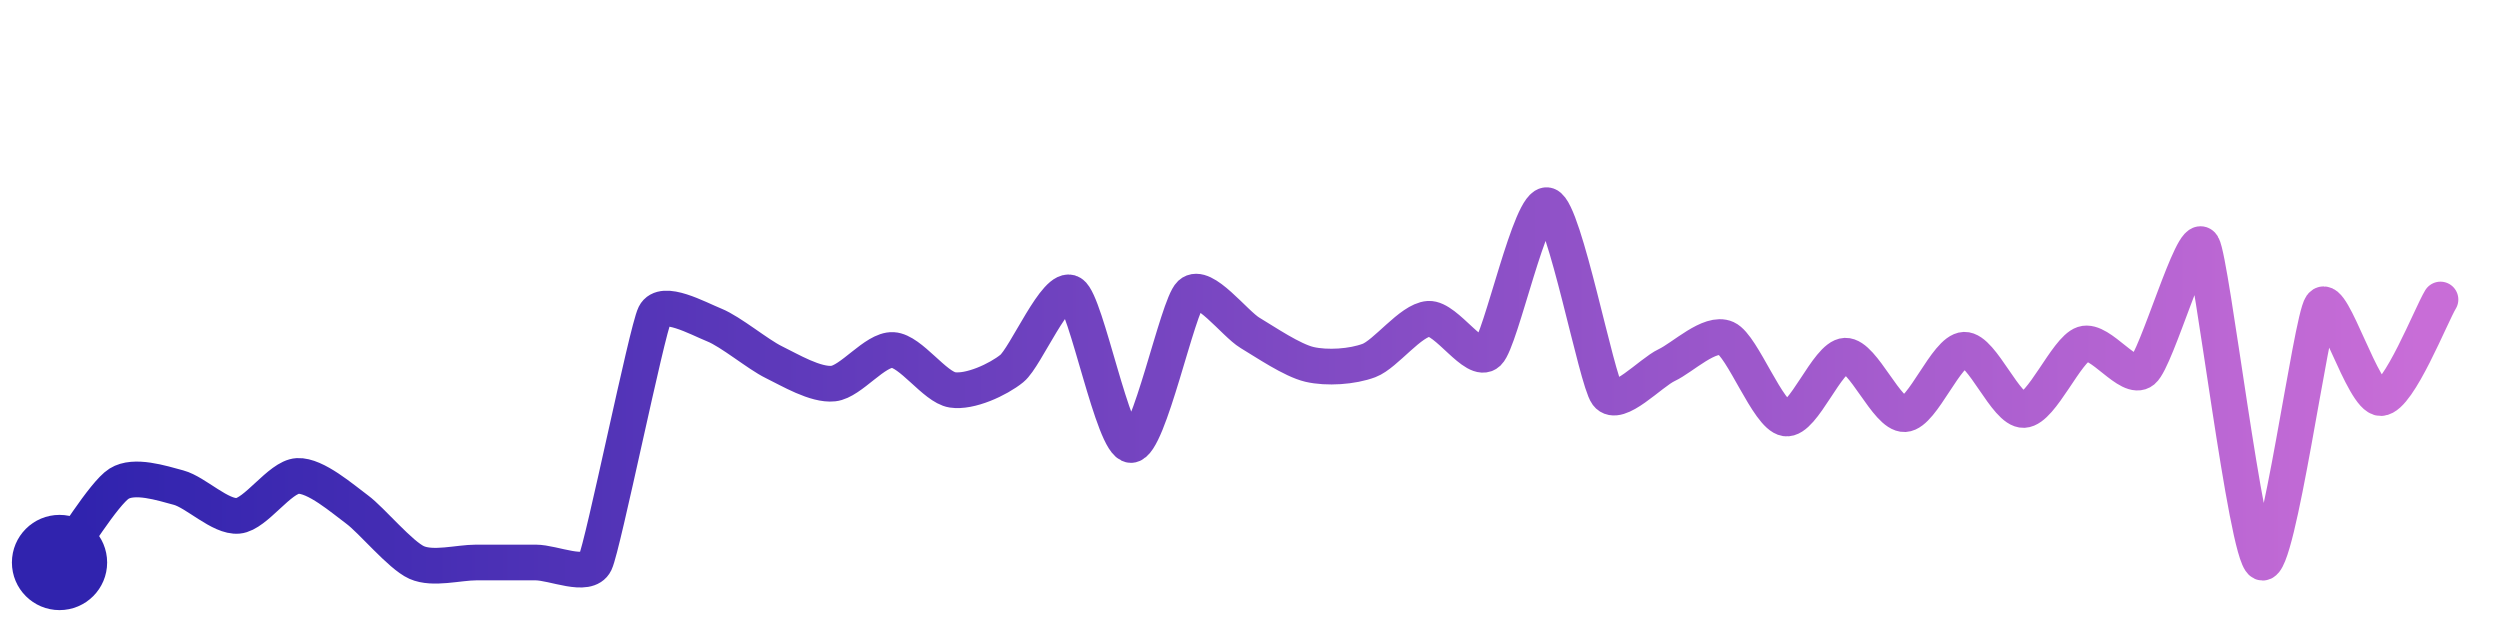
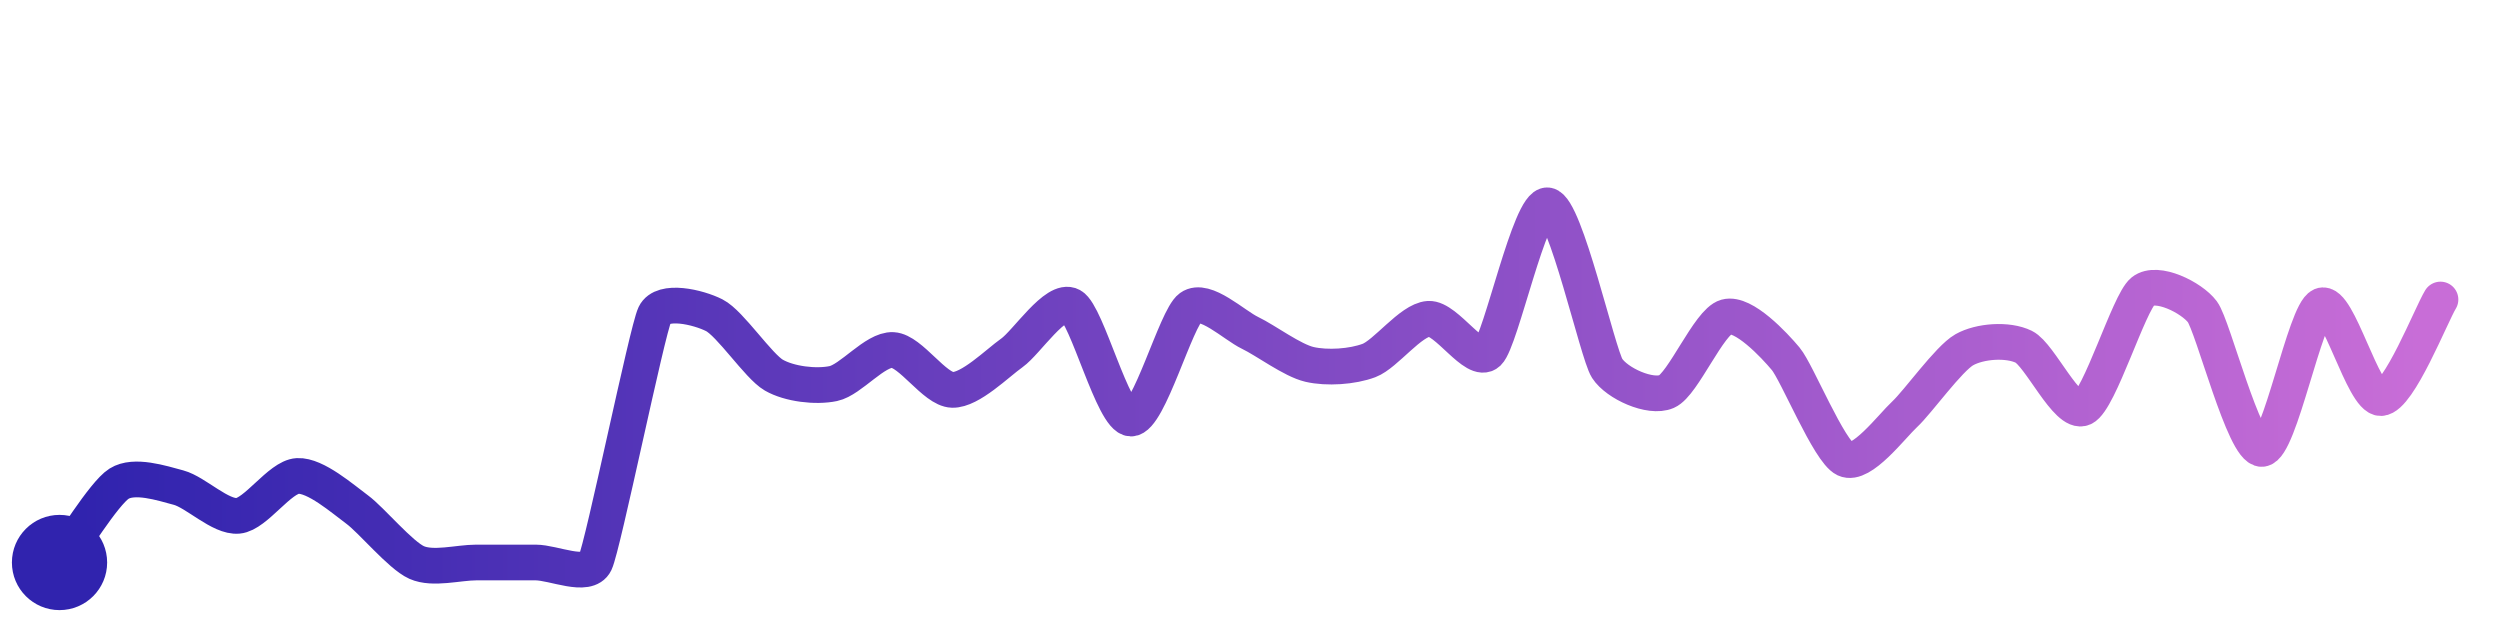
<svg xmlns="http://www.w3.org/2000/svg" width="200" height="50" viewBox="0 0 210 50">
  <defs>
    <linearGradient id="stroke" x1="0%" y1="0%" x2="100%" y2="0%">
      <stop stop-color="#3023AE" offset="0%" />
      <stop stop-color="#C86DD7" offset="100%" />
    </linearGradient>
  </defs>
-   <path stroke="url(#stroke)" stroke-width="3" stroke-linejoin="round" stroke-linecap="round" d="M5.00 46 C 5.90 44.80, 8.73 40.18, 10.00 39.38 S 13.55 39.32, 15.00 39.71 S 18.51 42.22, 20.00 42.08 S 23.50 38.81, 25.00 38.73 S 28.79 40.66, 30.00 41.55 S 33.63 45.39, 35.00 46.00 S 38.50 46.00, 40.00 46.00 S 43.50 46.00, 45.00 46.00 S 49.35 47.35, 50.00 46.00 S 54.33 26.52, 55.00 25.18 S 58.61 25.49, 60.00 26.05 S 63.65 28.51, 65.00 29.17 S 68.51 31.13, 70.00 30.97 S 73.50 28.07, 75.00 28.15 S 78.52 31.27, 80.00 31.50 S 83.84 30.64, 85.00 29.70 S 88.74 22.57, 90.00 23.38 S 93.50 36.12, 95.00 36.13 S 98.91 24.45, 100.00 23.43 S 103.71 25.94, 105.00 26.71 S 108.54 29.02, 110.00 29.36 S 113.60 29.56, 115.00 29.03 S 118.50 25.63, 120.00 25.53 S 123.91 29.42, 125.00 28.38 S 128.58 15.51, 130.00 16.00 S 134.10 30.67, 135.00 31.87 S 138.64 30.06, 140.00 29.42 S 143.63 26.55, 145.00 27.17 S 148.52 33.68, 150.00 33.90 S 153.50 28.69, 155.00 28.63 S 158.50 33.62, 160.00 33.54 S 163.50 28.18, 165.00 28.13 S 168.50 33.26, 170.00 33.19 S 173.58 28.11, 175.00 27.64 S 178.84 30.85, 180.00 29.89 S 184.21 18.08, 185.00 19.36 S 188.66 45.32, 190.00 46.00 S 194.12 25.63, 195.00 24.42 S 198.50 32.26, 200.00 32.19 S 204.22 25.19, 205.00 23.91" fill="none">
-     <animate attributeName="stroke-dashoffset" from="348.157" to="0" dur="2.2s" />
-     <animate attributeName="stroke-dasharray" from="348.157" to="348.157" />
+   <path stroke="url(#stroke)" stroke-width="3" stroke-linejoin="round" stroke-linecap="round" d="M5.00 46 C 5.90 44.80, 8.73 40.18, 10.00 39.38 S 13.55 39.32, 15.00 39.71 S 18.51 42.22, 20.00 42.08 S 23.50 38.81, 25.00 38.73 S 28.79 40.66, 30.00 41.55 S 33.63 45.39, 35.00 46.00 S 38.50 46.00, 40.00 46.00 S 43.50 46.00, 45.00 46.00 S 49.35 47.35, 50.00 46.00 S 54.35 26.53, 55.00 25.18 S 58.66 24.55, 60.00 25.23 S 63.70 29.51, 65.00 30.26 S 68.53 31.28, 70.00 30.97 S 73.50 28.07, 75.00 28.15 S 78.50 31.46, 80.00 31.50 S 83.77 29.26, 85.00 28.39 S 88.69 23.71, 90.00 24.43 S 93.50 33.89, 95.00 33.91 S 98.78 25.46, 100.00 24.58 S 103.65 26.06, 105.00 26.71 S 108.54 29.02, 110.00 29.36 S 113.60 29.56, 115.00 29.03 S 118.50 25.63, 120.00 25.53 S 123.91 29.42, 125.00 28.38 S 128.51 15.81, 130.00 16.00 S 134.19 28.43, 135.00 29.69 S 138.62 32.24, 140.00 31.64 S 143.55 25.77, 145.00 25.37 S 149.04 27.74, 150.00 28.89 S 153.64 36.68, 155.00 37.32 S 158.90 34.56, 160.00 33.54 S 163.69 28.87, 165.00 28.13 S 168.65 27.22, 170.00 27.88 S 173.64 33.65, 175.00 33.02 S 178.83 24.16, 180.00 23.22 S 184.10 23.74, 185.00 24.94 S 188.50 36.54, 190.00 36.46 S 193.62 25.01, 195.00 24.42 S 198.50 32.26, 200.00 32.19 S 204.22 25.19, 205.00 23.91" fill="none">
+     <animate attributeName="stroke-dashoffset" from="313.732" to="0" dur="2.2s" />
+     <animate attributeName="stroke-dasharray" from="313.732" to="313.732" />
  </path>
  <circle r="4" cx="5" cy="46" fill="#3023AE" />
  <circle r="4" cx="205" cy="23.909" fill="#C86DD7" opacity="0">
    <animate attributeName="opacity" from="0" to="1" dur="0.1s" begin="2.2s" fill="freeze" />
  </circle>
</svg>
